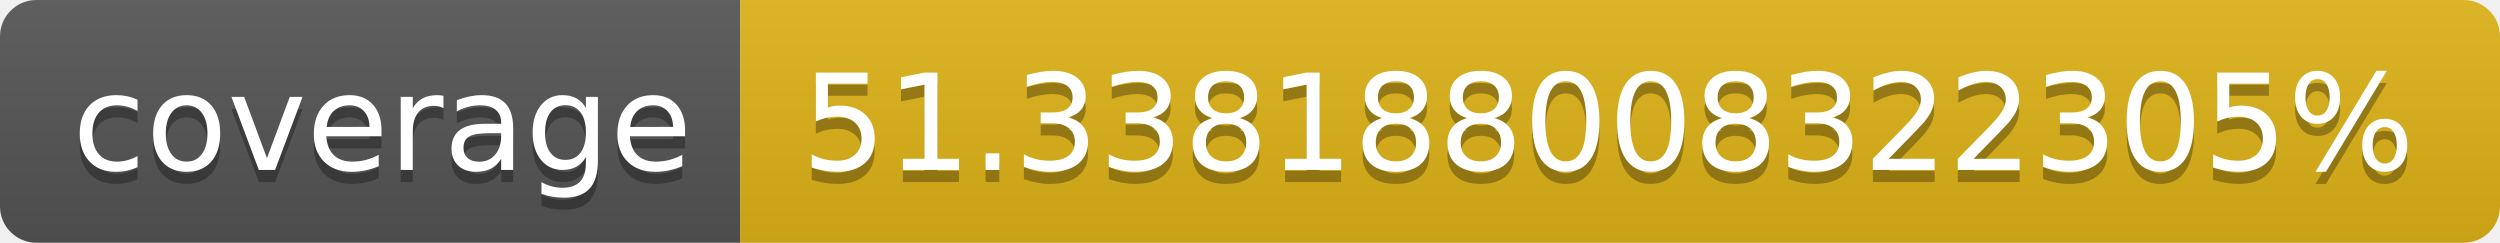
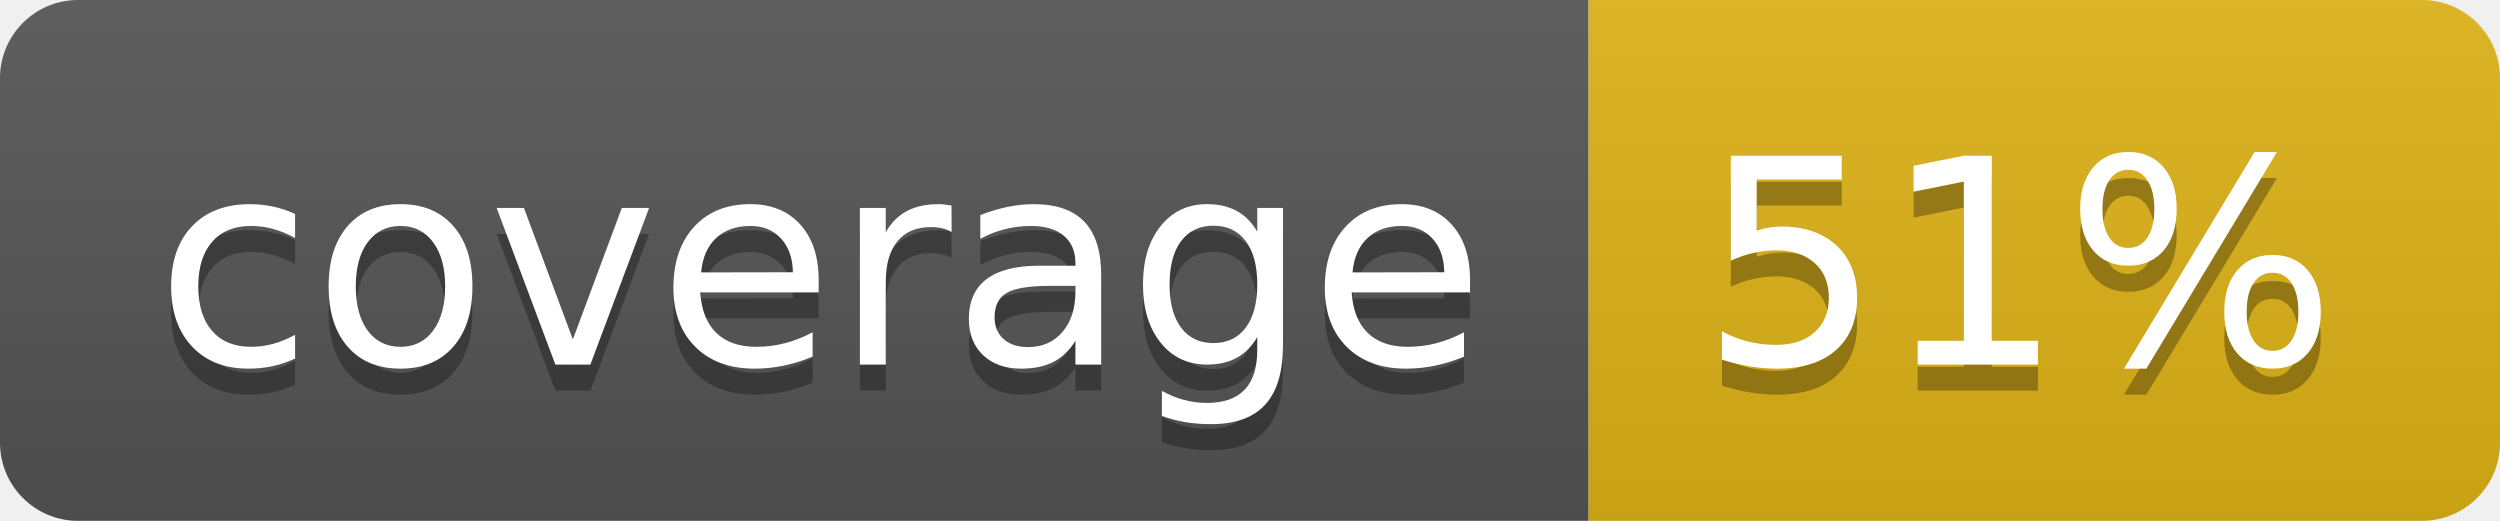
- <svg xmlns="http://www.w3.org/2000/svg" width="206" height="20" role="img" aria-label="coverage: 51.338188008322305%">
+ <svg xmlns="http://www.w3.org/2000/svg" width="96" height="20" role="img" aria-label="coverage: 51%">
  <linearGradient id="s" x2="0" y2="100%">
    <stop offset="0" stop-color="#bbb" stop-opacity=".1" />
    <stop offset="1" stop-opacity=".1" />
  </linearGradient>
  <clipPath id="r">
-     <rect width="206" height="20" rx="3" fill="#fff" />
+     <rect width="96" height="20" rx="3" fill="#fff" />
  </clipPath>
  <g clip-path="url(#r)">
    <rect width="61" height="20" fill="#555" />
-     <rect x="61" width="145" height="20" fill="#dfb317" />
-     <rect width="206" height="20" fill="url(#s)" />
+     <rect x="61" width="35" height="20" fill="#dfb317" />
+     <rect width="96" height="20" fill="url(#s)" />
  </g>
  <g fill="#fff" text-anchor="middle" font-family="Verdana,Geneva,DejaVu Sans,sans-serif" text-rendering="geometricPrecision" font-size="110">
    <text aria-hidden="true" x="315" y="150" fill="#010101" fill-opacity=".3" transform="scale(.1)" textLength="510">coverage</text>
    <text x="315" y="140" transform="scale(.1)" fill="#fff" textLength="510">coverage</text>
-     <text aria-hidden="true" x="1325" y="150" fill="#010101" fill-opacity=".3" transform="scale(.1)" textLength="1350">51.338188008322305%</text>
-     <text x="1325" y="140" transform="scale(.1)" fill="#fff" textLength="1350">51.338188008322305%</text>
+     <text aria-hidden="true" x="775" y="150" fill="#010101" fill-opacity=".3" transform="scale(.1)" textLength="250">51%</text>
+     <text x="775" y="140" transform="scale(.1)" fill="#fff" textLength="250">51%</text>
  </g>
</svg>
